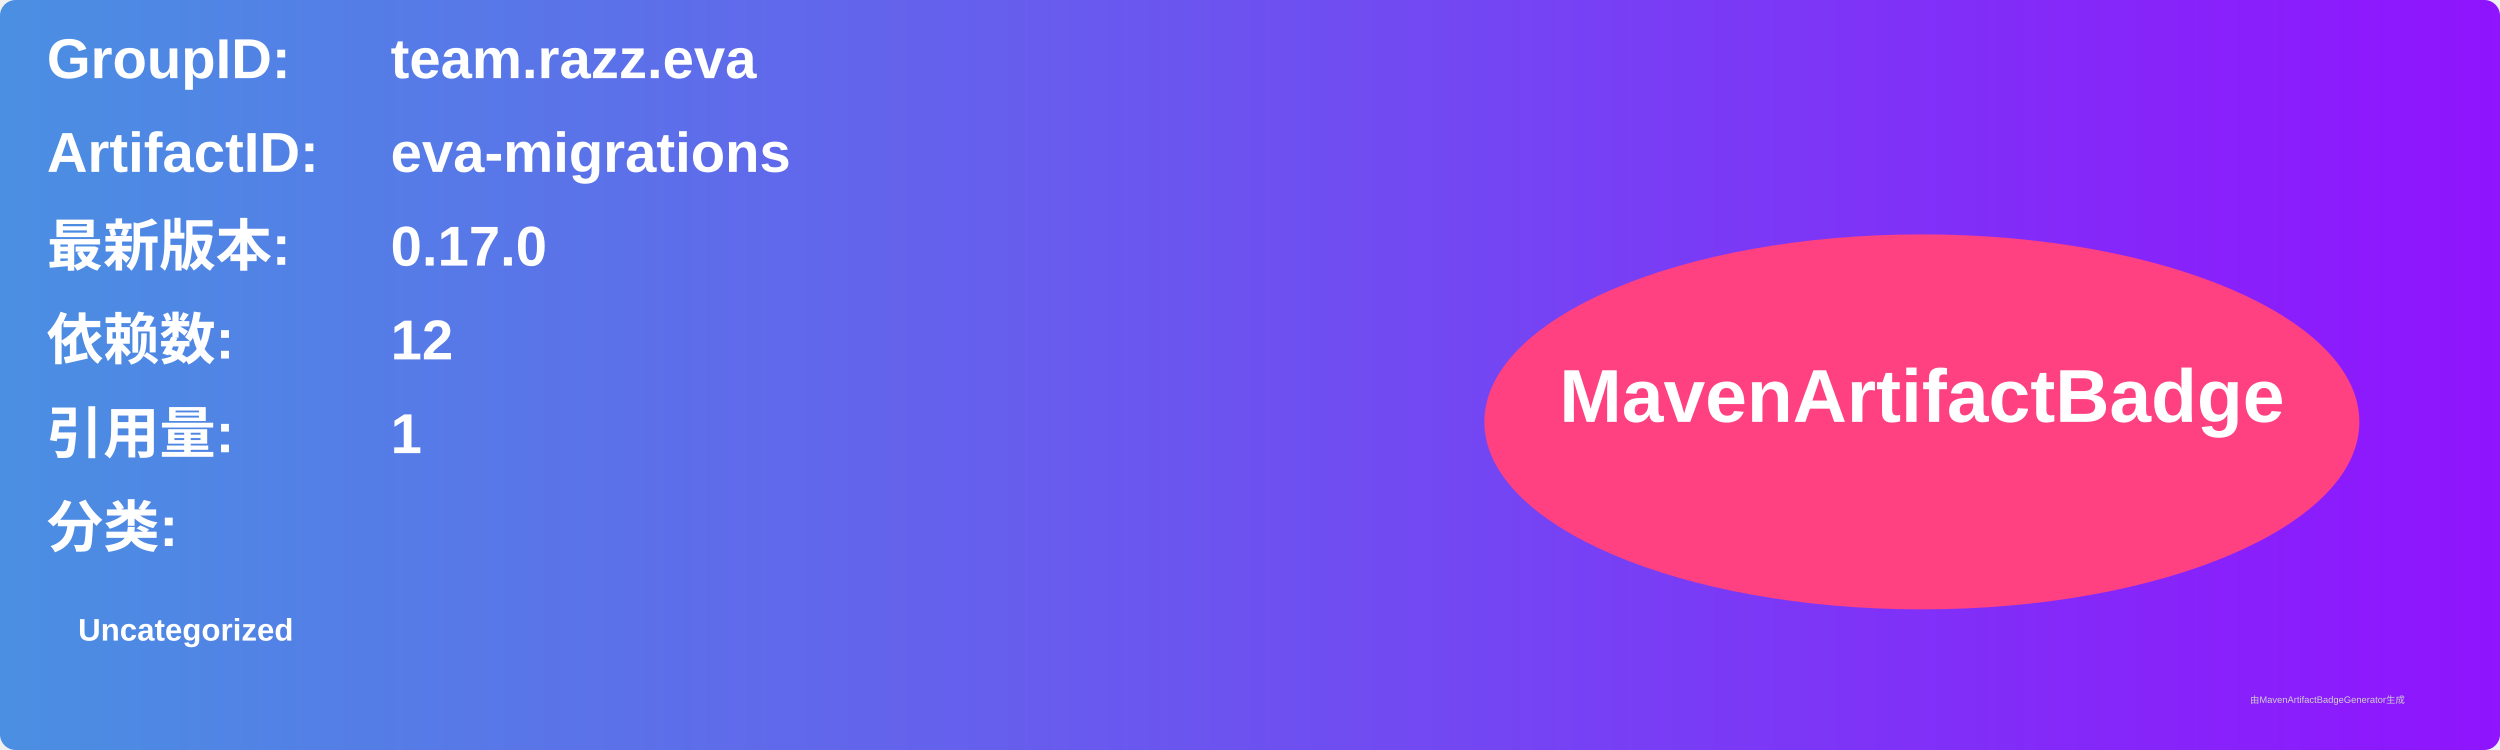
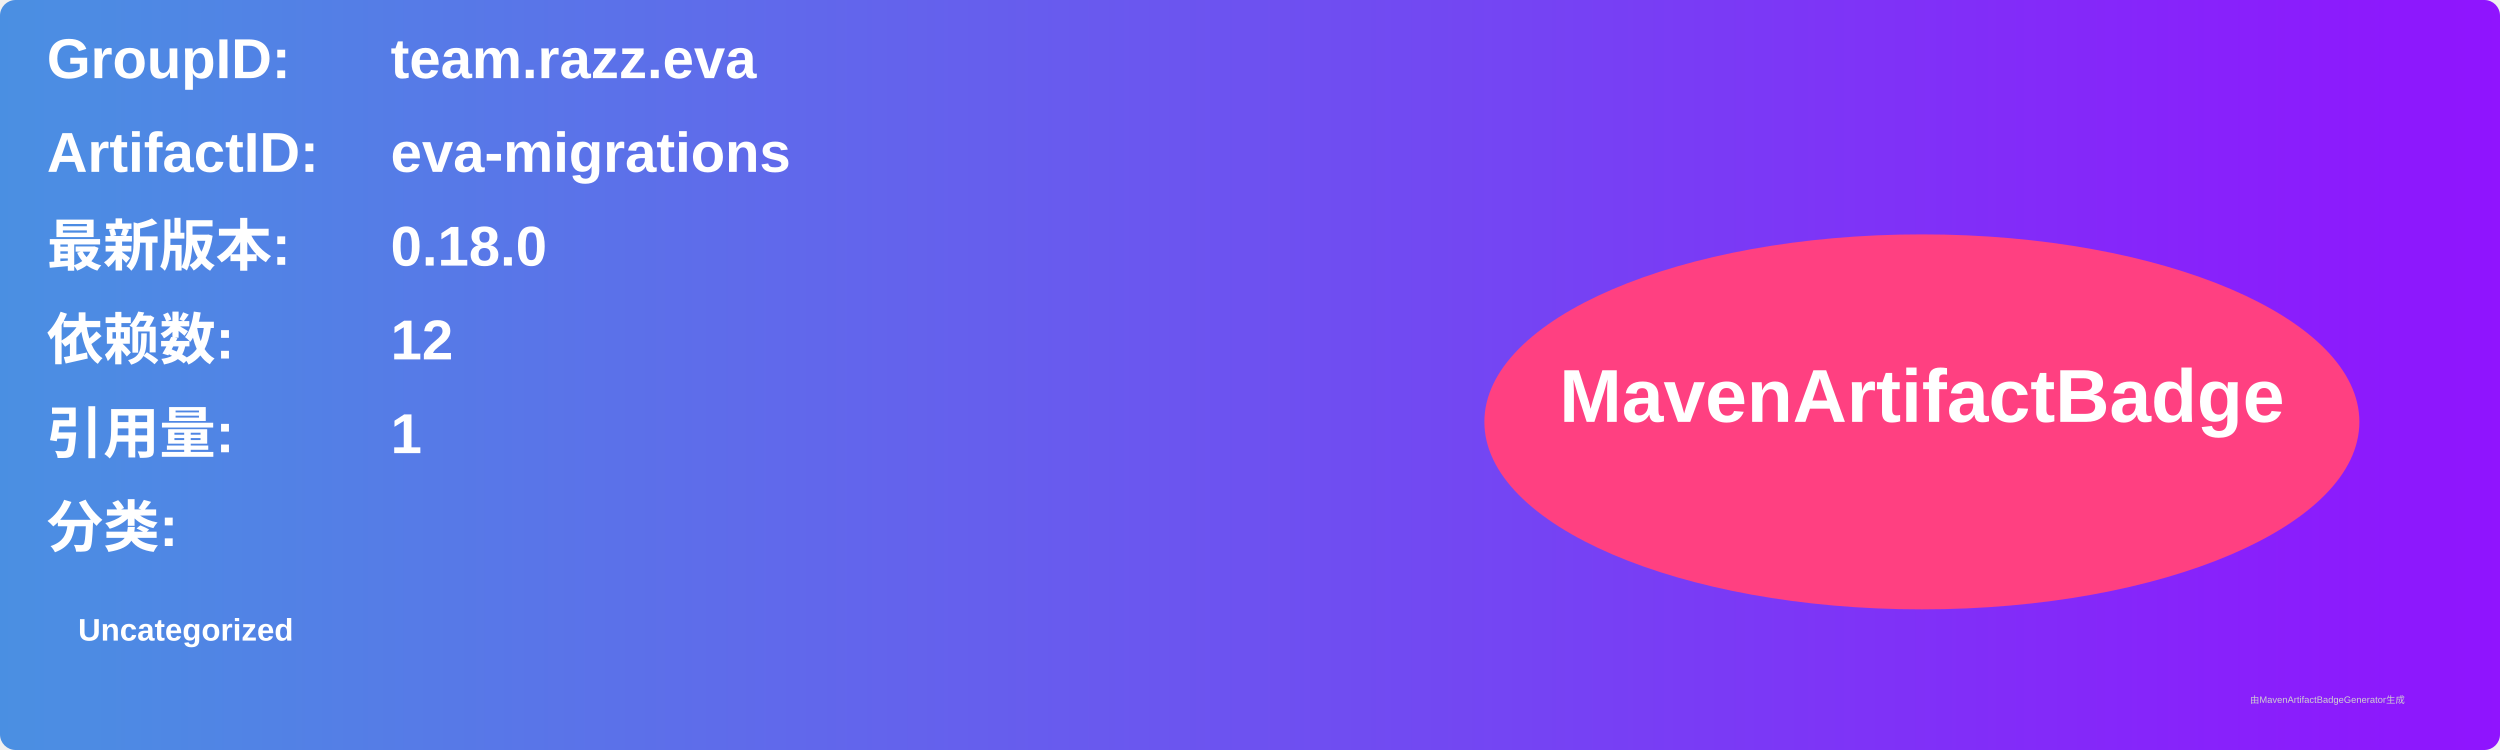
<svg xmlns="http://www.w3.org/2000/svg" width="800" height="240" viewBox="0 0 800 240">
  <linearGradient id="grad" x1="0%" y1="0%" x2="100%" y2="0%">
    <stop offset="0%" stop-color="#4a90e2" />
    <stop offset="100%" stop-color="#9013fe" />
  </linearGradient>
  <rect width="100%" height="100%" rx="5" ry="5" fill="url(#grad)" />
  <g transform="translate(15, 15)">
    <text x="0" y="10" font-family="Arial" font-size="18" fill="white" font-weight="bold" width="260">GroupID:</text>
    <text x="110" y="10" font-family="Arial" font-size="18" fill="white" font-weight="bold" width="460">team.razz.eva</text>
    <text x="0" y="40" font-family="Arial" font-size="18" fill="white" font-weight="bold" width="260">ArtifactID:</text>
    <text x="110" y="40" font-family="Arial" font-size="18" fill="white" font-weight="bold" width="460">eva-migrations</text>
    <text x="0" y="70" font-family="Arial" font-size="18" fill="white" font-weight="bold">最新版本:</text>
    <text x="110" y="70" font-family="Arial" font-size="18" fill="white" font-weight="bold">
-       <tspan font-weight="bold">0.17.0</tspan>
+       <tspan font-weight="bold">0.18.0</tspan>
    </text>
    <text x="0" y="100" font-family="Arial" font-size="18" fill="white" font-weight="bold">依赖数: </text>
    <text x="110" y="100" font-family="Arial" font-size="18" fill="white">
      <tspan font-weight="bold">12</tspan>
    </text>
    <text x="0" y="130" font-family="Arial" font-size="18" fill="white" font-weight="bold">引用量: </text>
    <text x="110" y="130" font-family="Arial" font-size="18" fill="white">
      <tspan font-weight="bold">1</tspan>
    </text>
    <text x="0" y="160" font-family="Arial" font-size="18" fill="white" font-weight="bold">分类:</text>
    <text x="10" y="190" font-family="Arial" font-size="10" fill="white">
      <tspan font-weight="bold">Uncategorized</tspan>
    </text>
    <ellipse cx="600" cy="120" rx="140" ry="60" fill="#ff4081" />
    <text x="600" y="120" text-anchor="middle" font-family="Arial" font-size="24" fill="white" font-weight="bold">MavenArtifactBadge</text>
  </g>
  <text x="720" y="225" font-family="Arial" font-size="3" fill="#d0d0d0">由MavenArtifactBadgeGenerator生成</text>
</svg>
